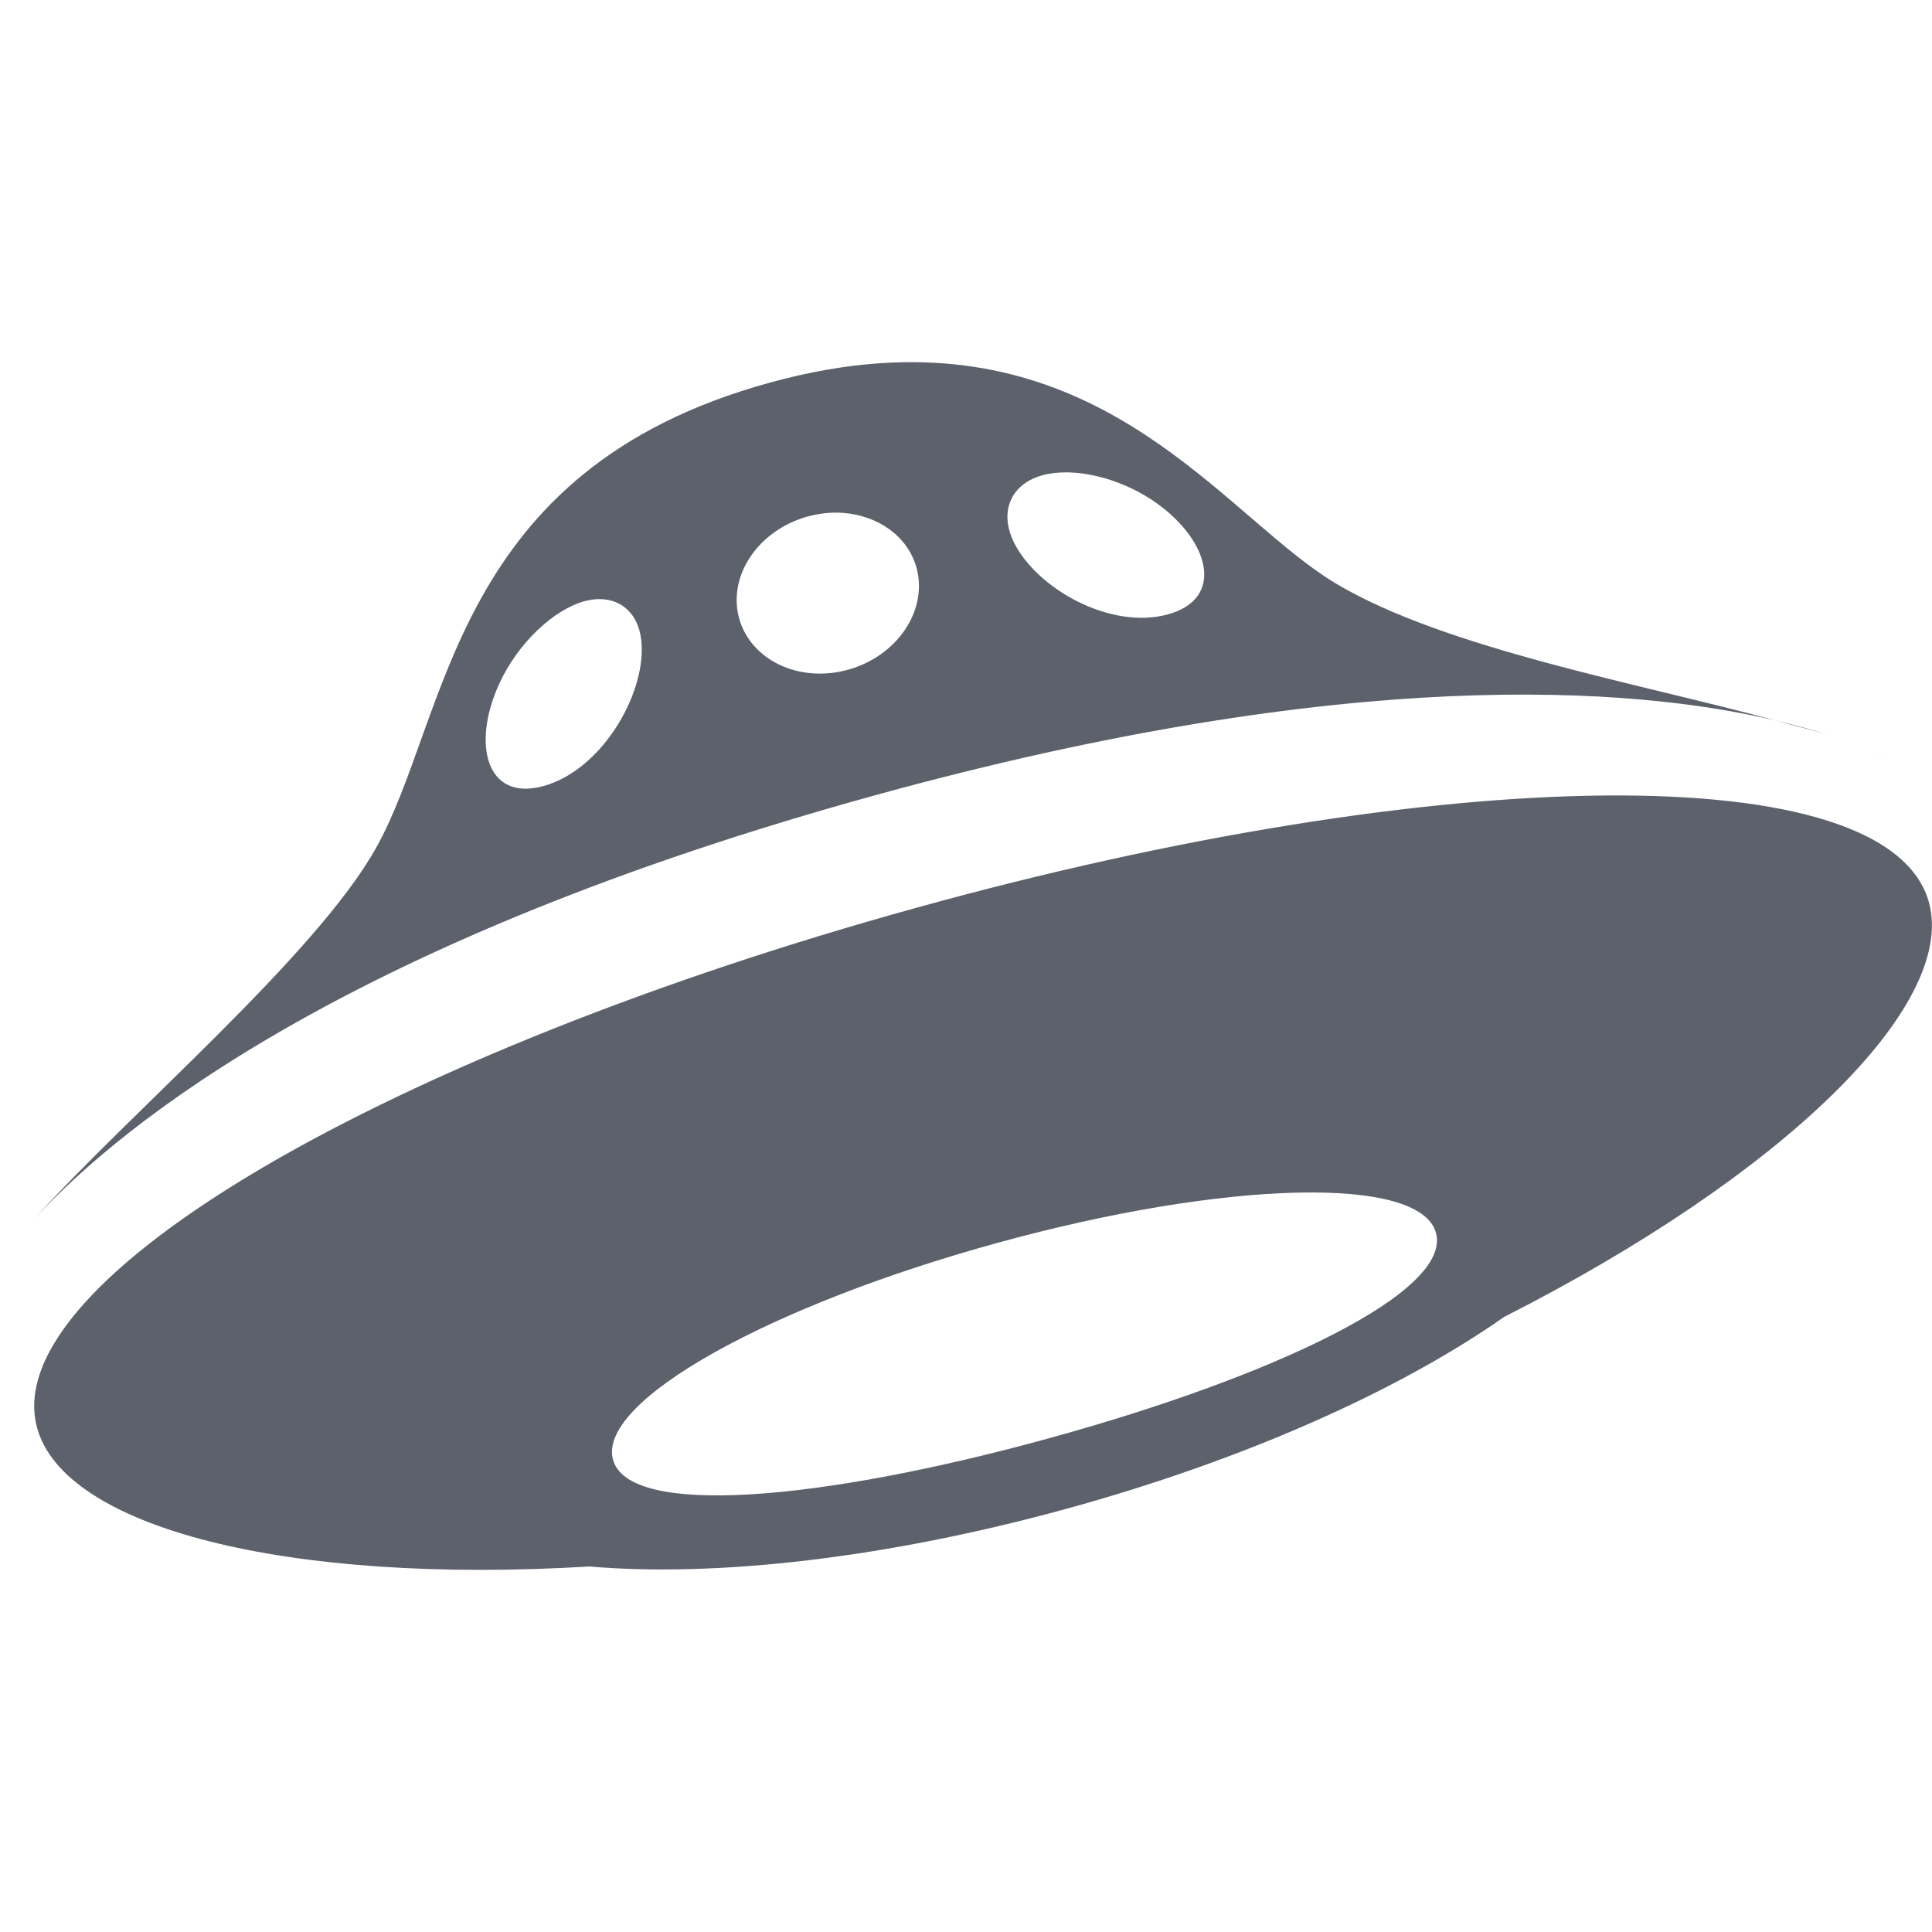
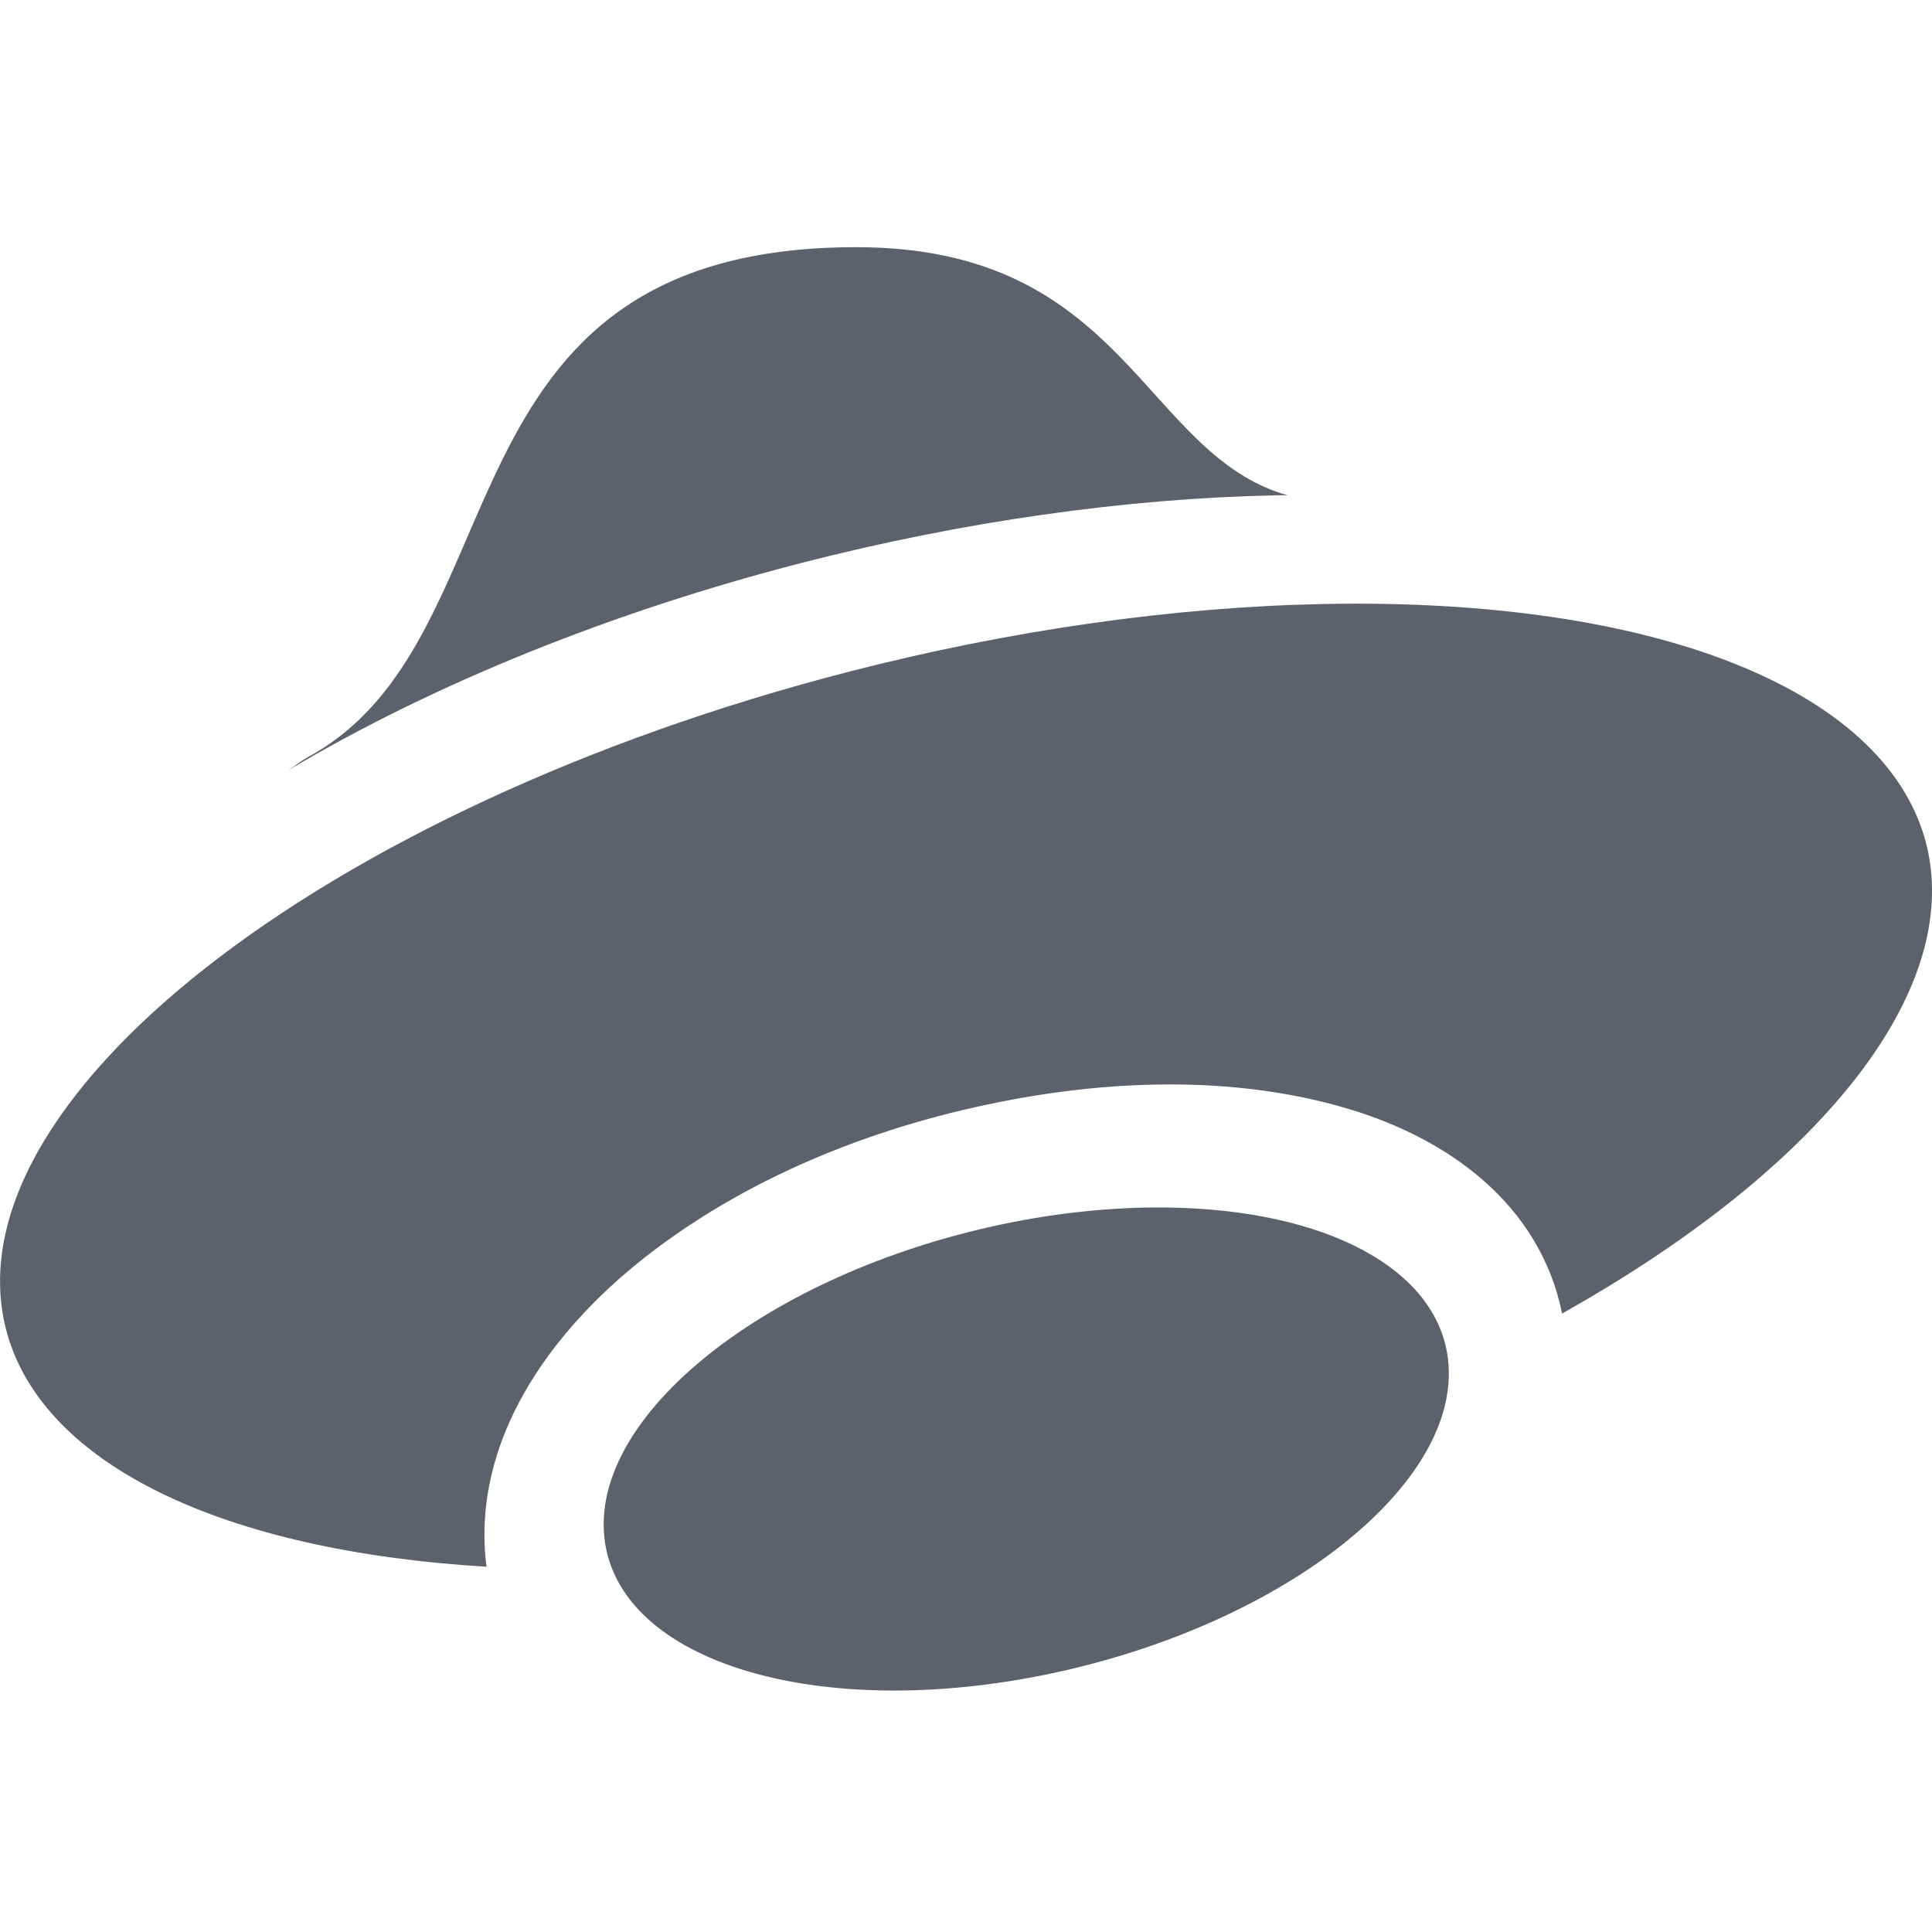
- <svg xmlns="http://www.w3.org/2000/svg" width="16" height="16" viewBox="0 0 16 16">
+ <svg xmlns="http://www.w3.org/2000/svg" width="16" height="16" viewBox="0 0 16 16" version="1.1">
  <defs>
    <style type="text/css" id="current-color-scheme">
   .ColorScheme-Text { color:#5c616c; } .ColorScheme-Highlight { color:#5294e2; } .ColorScheme-ButtonBackground { color:#d3dae3; }
  </style>
  </defs>
-   <path style="fill:currentColor;opacity:1" class="ColorScheme-Text" d="M 7.289 3.008 C 7.005 3.027 6.701 3.079 6.371 3.17 C 3.732 3.896 3.725 5.931 3.115 7.021 C 2.615 7.915 1.068 9.222 0.281 10.098 C 1.028 9.285 2.928 7.774 7.262 6.582 C 11.176 5.506 13.519 5.688 14.697 5.965 C 13.599 5.664 11.975 5.375 11.066 4.834 C 10.195 4.315 9.274 2.874 7.289 3.008 z M 14.697 5.965 C 14.86 6.01 15.046 6.054 15.18 6.1 C 15.05 6.055 14.885 6.009 14.697 5.965 z M 8.842 3.912 C 9.071 3.916 9.349 4.003 9.58 4.168 C 10.017 4.48 10.147 4.957 9.672 5.088 C 9.196 5.219 8.588 4.875 8.398 4.494 C 8.265 4.225 8.385 4.003 8.633 3.936 C 8.695 3.919 8.765 3.911 8.842 3.912 z M 6.988 4.248 C 7.278 4.272 7.523 4.446 7.592 4.709 C 7.683 5.059 7.428 5.435 7.021 5.547 C 6.615 5.659 6.211 5.464 6.119 5.113 C 6.028 4.763 6.283 4.39 6.689 4.277 C 6.791 4.25 6.892 4.24 6.988 4.248 z M 5.016 4.965 C 5.18 4.987 5.303 5.116 5.314 5.342 C 5.336 5.769 4.976 6.379 4.5 6.51 C 4.025 6.64 3.907 6.161 4.133 5.666 C 4.292 5.317 4.592 5.047 4.84 4.979 C 4.902 4.962 4.961 4.958 5.016 4.965 z M 15.484 6.221 C 15.527 6.241 15.57 6.26 15.605 6.281 C 15.578 6.265 15.536 6.245 15.484 6.221 z M 13.285 6.588 C 11.769 6.602 9.752 6.919 7.588 7.518 C 3.261 8.714 -0.016 10.583 0.305 11.816 C 0.521 12.651 2.37 13.124 4.881 12.973 C 5.93 13.063 7.337 12.906 8.836 12.494 C 10.314 12.088 11.592 11.512 12.457 10.906 C 14.777 9.728 16.197 8.332 15.977 7.482 C 15.817 6.865 14.802 6.574 13.285 6.588 z M 10.734 9.877 C 11.391 9.861 11.829 9.97 11.893 10.213 C 12.019 10.698 10.566 11.395 8.684 11.912 C 6.801 12.43 5.203 12.571 5.076 12.086 C 4.949 11.601 6.377 10.81 8.26 10.293 C 9.201 10.034 10.077 9.893 10.734 9.877 z" />
+   <path style="fill:currentColor" class="ColorScheme-Text" d="m 7.092,2.047 c -3.556,0 -2.728,3.248 -4.549,4.227 -0.063,0.036 -0.098,0.068 -0.154,0.104 1.201,-0.715 2.68,-1.312 4.252,-1.717 1.331,-0.342 2.681,-0.534 3.926,-0.559 0.032,-1.14e-4 0.064,-1.14e-4 0.096,0 C 9.462,3.76 9.33,2.047 7.092,2.047 Z M 10.967,5.002 C 9.722,5.026 8.372,5.218 7.041,5.56 2.655,6.689 -0.471,9.144 0.059,11.043 c 0.306,1.085 1.778,1.801 3.971,1.932 -10e-4,-0.008 -0.003,-0.015 -0.004,-0.023 -0.118,-1.027 0.533,-1.92 1.297,-2.525 0.764,-0.605 1.746,-1.045 2.85,-1.279 1.103,-0.234 2.136,-0.223 3,0.037 0.812,0.244 1.576,0.778 1.764,1.693 C 15.134,9.644 16.274,8.158 15.944,6.957 15.594,5.699 13.685,4.949 10.967,5.002 Z M 9.662,10 A 1.859,3.577 76.001 0 0 8.285,10.142 1.859,3.577 76.001 0 0 5.006,12.742 1.859,3.577 76.001 0 0 8.715,13.857 1.859,3.577 76.001 0 0 11.992,11.258 1.859,3.577 76.001 0 0 9.662,10 Z" />
</svg>
